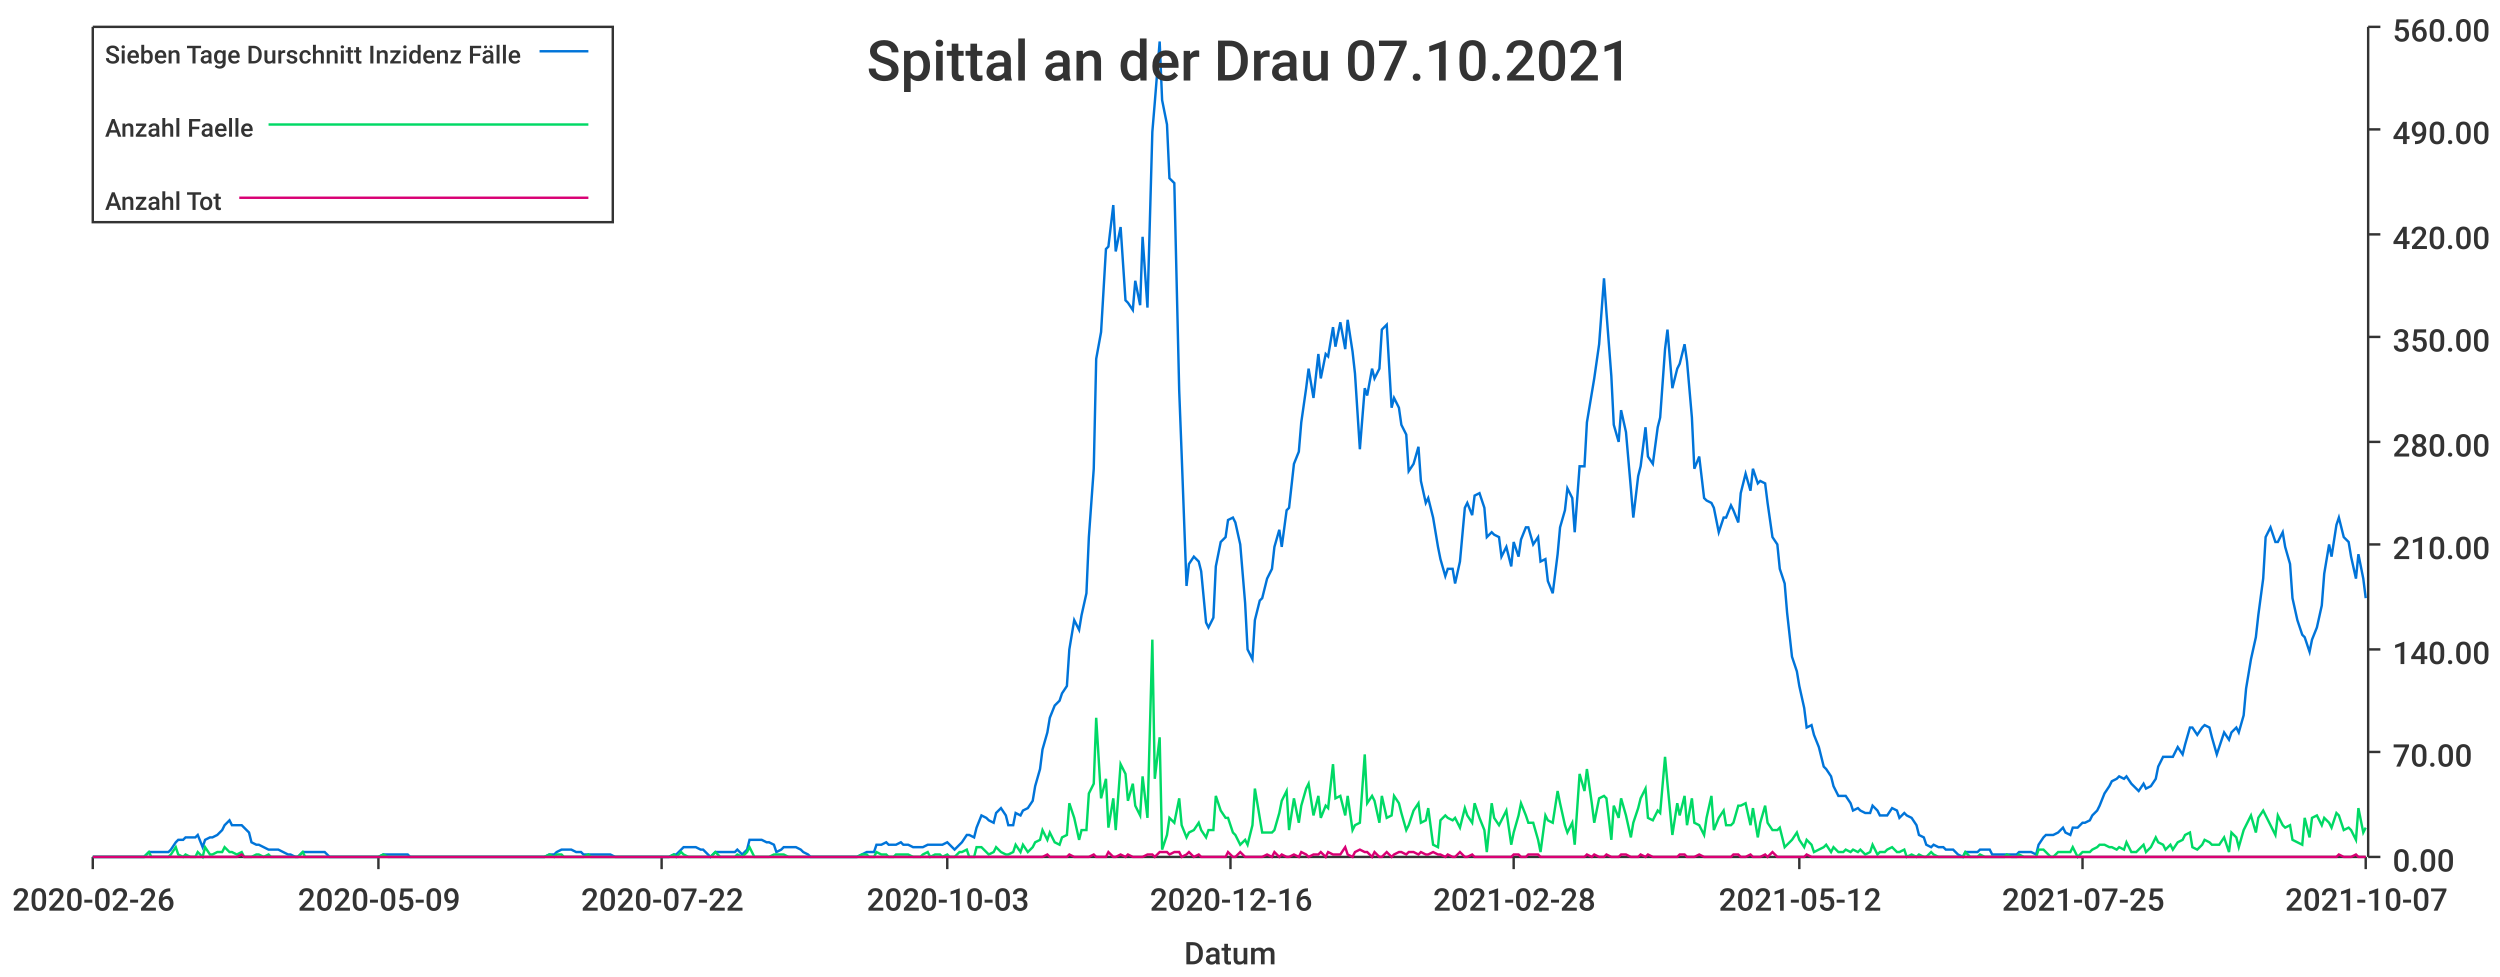
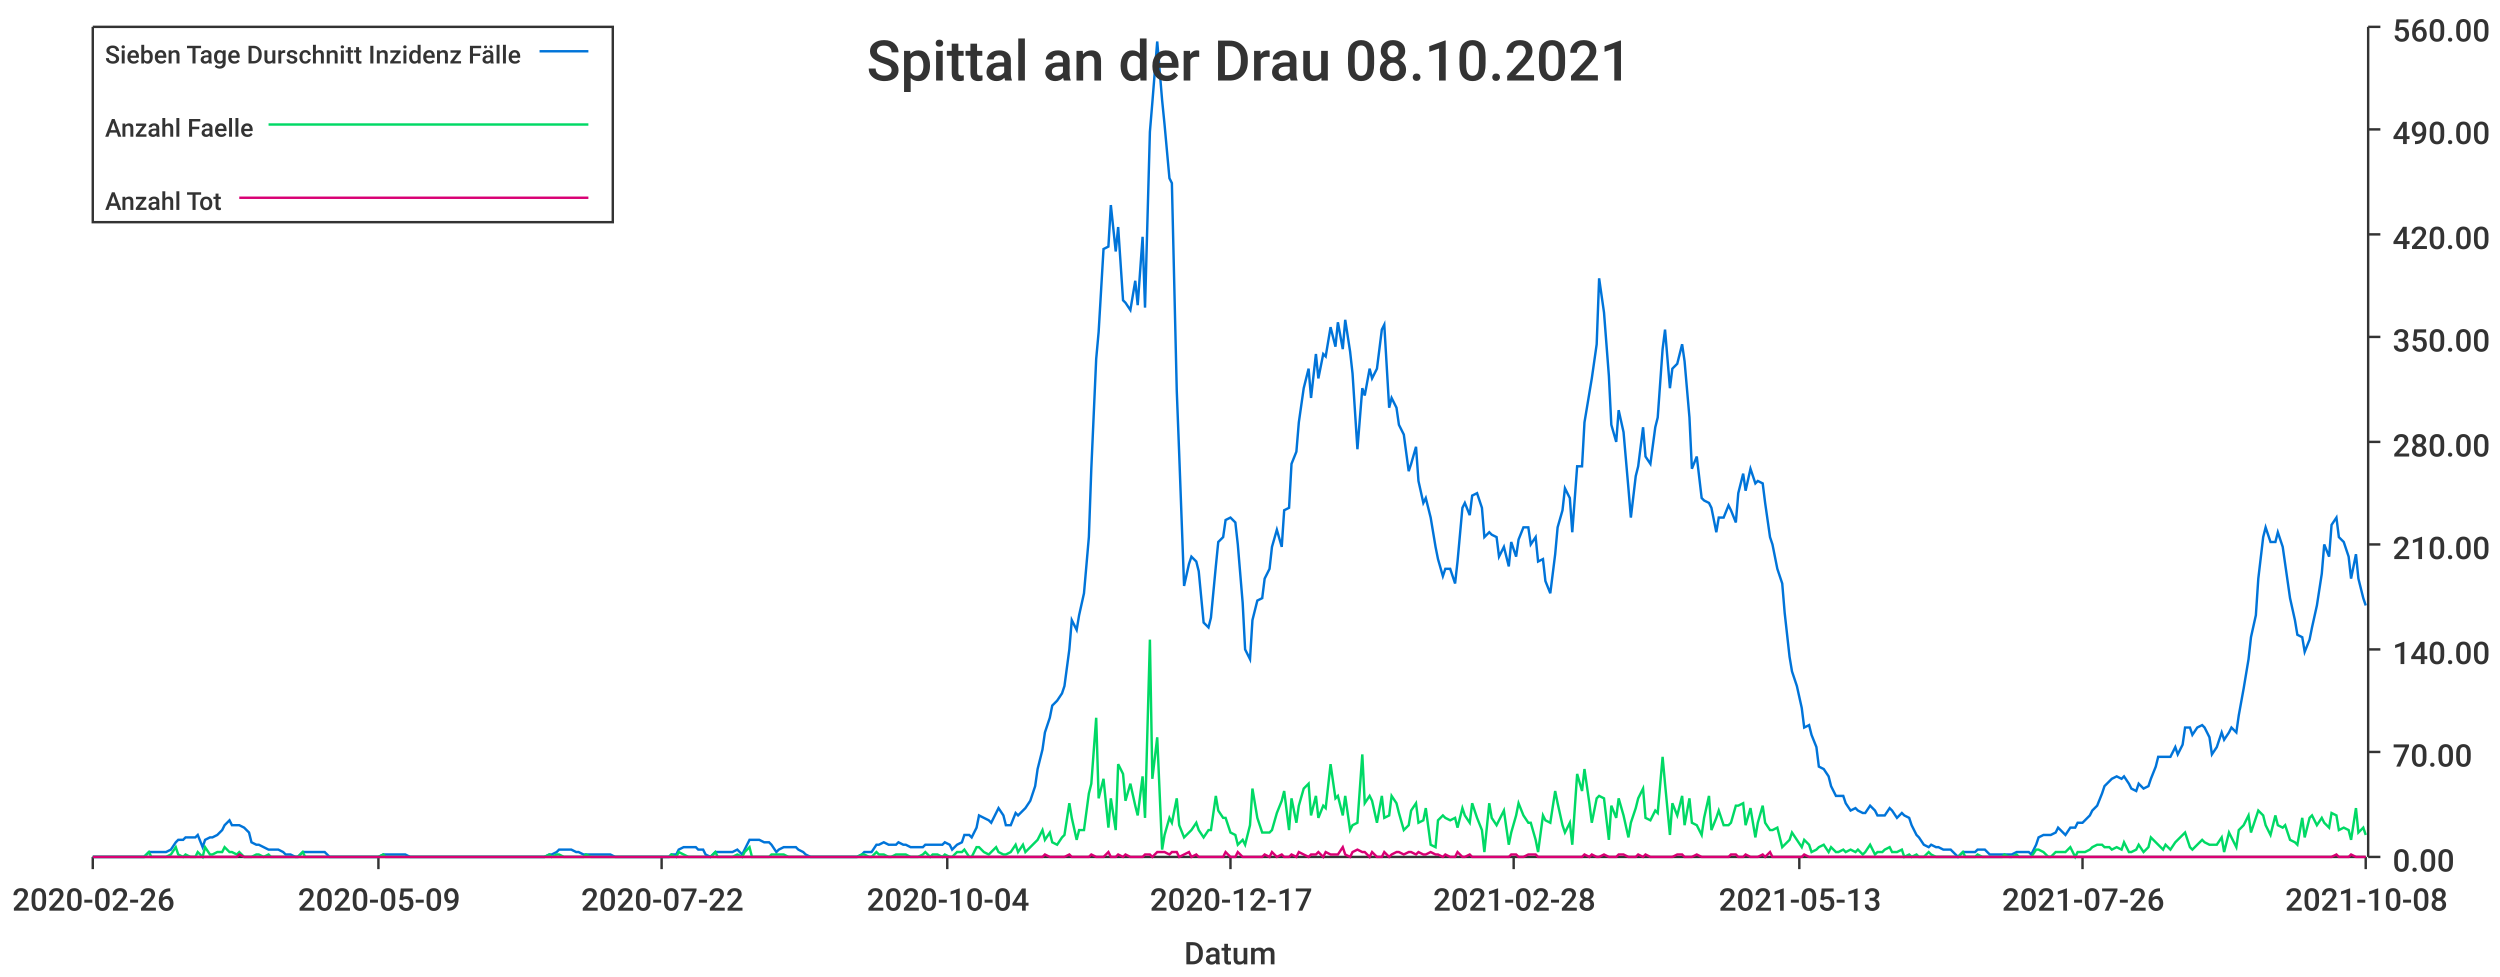
<svg xmlns="http://www.w3.org/2000/svg" width="1024" height="400">\n<path d="M 0 0 L 1024 0 L 1024 400 L 0 400 L 0 0" style="stroke-width:0;stroke:rgba(255,255,255,1.0);fill:rgba(255,255,255,1.0)" />
  <path d="M 38 11 L 969 11 L 969 351 L 38 351 L 38 11" style="stroke-width:0;stroke:rgba(255,255,255,1.0);fill:rgba(255,255,255,1.0)" />
  <path d="M 38 351 L 969 351" style="stroke-width:1;stroke:rgba(51,51,51,1.0);fill:none" />
  <path d="M 38 351 L 38 356" style="stroke-width:1;stroke:rgba(51,51,51,1.0);fill:none" />
  <text x="5" y="373" style="stroke-width:0;stroke:none;fill:rgba(51,51,51,1.0);font-size:12.8px;font-family:'Roboto Medium',sans-serif">2020-02-26</text>
  <path d="M 155 351 L 155 356" style="stroke-width:1;stroke:rgba(51,51,51,1.0);fill:none" />
  <text x="122" y="373" style="stroke-width:0;stroke:none;fill:rgba(51,51,51,1.0);font-size:12.8px;font-family:'Roboto Medium',sans-serif">2020-05-09</text>
  <path d="M 271 351 L 271 356" style="stroke-width:1;stroke:rgba(51,51,51,1.0);fill:none" />
  <text x="238" y="373" style="stroke-width:0;stroke:none;fill:rgba(51,51,51,1.0);font-size:12.8px;font-family:'Roboto Medium',sans-serif">2020-07-22</text>
  <path d="M 388 351 L 388 356" style="stroke-width:1;stroke:rgba(51,51,51,1.0);fill:none" />
-   <text x="355" y="373" style="stroke-width:0;stroke:none;fill:rgba(51,51,51,1.0);font-size:12.8px;font-family:'Roboto Medium',sans-serif">2020-10-03</text>
+   <text x="355" y="373" style="stroke-width:0;stroke:none;fill:rgba(51,51,51,1.0);font-size:12.8px;font-family:'Roboto Medium',sans-serif">2020-10-04</text>
  <path d="M 504 351 L 504 356" style="stroke-width:1;stroke:rgba(51,51,51,1.0);fill:none" />
-   <text x="471" y="373" style="stroke-width:0;stroke:none;fill:rgba(51,51,51,1.0);font-size:12.8px;font-family:'Roboto Medium',sans-serif">2020-12-16</text>
+   <text x="471" y="373" style="stroke-width:0;stroke:none;fill:rgba(51,51,51,1.0);font-size:12.8px;font-family:'Roboto Medium',sans-serif">2020-12-17</text>
  <path d="M 620 351 L 620 356" style="stroke-width:1;stroke:rgba(51,51,51,1.0);fill:none" />
  <text x="587" y="373" style="stroke-width:0;stroke:none;fill:rgba(51,51,51,1.0);font-size:12.8px;font-family:'Roboto Medium',sans-serif">2021-02-28</text>
  <path d="M 737 351 L 737 356" style="stroke-width:1;stroke:rgba(51,51,51,1.0);fill:none" />
-   <text x="704" y="373" style="stroke-width:0;stroke:none;fill:rgba(51,51,51,1.0);font-size:12.8px;font-family:'Roboto Medium',sans-serif">2021-05-12</text>
+   <text x="704" y="373" style="stroke-width:0;stroke:none;fill:rgba(51,51,51,1.0);font-size:12.8px;font-family:'Roboto Medium',sans-serif">2021-05-13</text>
  <path d="M 853 351 L 853 356" style="stroke-width:1;stroke:rgba(51,51,51,1.0);fill:none" />
-   <text x="820" y="373" style="stroke-width:0;stroke:none;fill:rgba(51,51,51,1.0);font-size:12.8px;font-family:'Roboto Medium',sans-serif">2021-07-25</text>
+   <text x="820" y="373" style="stroke-width:0;stroke:none;fill:rgba(51,51,51,1.0);font-size:12.8px;font-family:'Roboto Medium',sans-serif">2021-07-26</text>
  <path d="M 969 351 L 969 356" style="stroke-width:1;stroke:rgba(51,51,51,1.0);fill:none" />
-   <text x="936" y="373" style="stroke-width:0;stroke:none;fill:rgba(51,51,51,1.0);font-size:12.8px;font-family:'Roboto Medium',sans-serif">2021-10-07</text>
+   <text x="936" y="373" style="stroke-width:0;stroke:none;fill:rgba(51,51,51,1.0);font-size:12.8px;font-family:'Roboto Medium',sans-serif">2021-10-08</text>
  <text x="485" y="395" style="stroke-width:0;stroke:none;fill:rgba(51,51,51,1.0);font-size:12.8px;font-family:'Roboto Medium',sans-serif">Datum</text>
  <path d="M 970 351 L 970 11" style="stroke-width:1;stroke:rgba(51,51,51,1.0);fill:none" />
  <path d="M 970 351 L 975 351" style="stroke-width:1;stroke:rgba(51,51,51,1.0);fill:none" />
  <text x="980" y="357" style="stroke-width:0;stroke:none;fill:rgba(51,51,51,1.0);font-size:12.8px;font-family:'Roboto Medium',sans-serif">0.00</text>
  <path d="M 970 308 L 975 308" style="stroke-width:1;stroke:rgba(51,51,51,1.0);fill:none" />
  <text x="980" y="314" style="stroke-width:0;stroke:none;fill:rgba(51,51,51,1.0);font-size:12.8px;font-family:'Roboto Medium',sans-serif">70.00</text>
  <path d="M 970 266 L 975 266" style="stroke-width:1;stroke:rgba(51,51,51,1.0);fill:none" />
  <text x="980" y="272" style="stroke-width:0;stroke:none;fill:rgba(51,51,51,1.0);font-size:12.8px;font-family:'Roboto Medium',sans-serif">140.00</text>
  <path d="M 970 223 L 975 223" style="stroke-width:1;stroke:rgba(51,51,51,1.0);fill:none" />
  <text x="980" y="229" style="stroke-width:0;stroke:none;fill:rgba(51,51,51,1.0);font-size:12.8px;font-family:'Roboto Medium',sans-serif">210.00</text>
  <path d="M 970 181 L 975 181" style="stroke-width:1;stroke:rgba(51,51,51,1.0);fill:none" />
  <text x="980" y="187" style="stroke-width:0;stroke:none;fill:rgba(51,51,51,1.0);font-size:12.8px;font-family:'Roboto Medium',sans-serif">280.00</text>
  <path d="M 970 138 L 975 138" style="stroke-width:1;stroke:rgba(51,51,51,1.0);fill:none" />
  <text x="980" y="144" style="stroke-width:0;stroke:none;fill:rgba(51,51,51,1.0);font-size:12.8px;font-family:'Roboto Medium',sans-serif">350.00</text>
  <path d="M 970 96 L 975 96" style="stroke-width:1;stroke:rgba(51,51,51,1.0);fill:none" />
  <text x="980" y="102" style="stroke-width:0;stroke:none;fill:rgba(51,51,51,1.0);font-size:12.8px;font-family:'Roboto Medium',sans-serif">420.00</text>
  <path d="M 970 53 L 975 53" style="stroke-width:1;stroke:rgba(51,51,51,1.0);fill:none" />
  <text x="980" y="59" style="stroke-width:0;stroke:none;fill:rgba(51,51,51,1.0);font-size:12.8px;font-family:'Roboto Medium',sans-serif">490.00</text>
  <path d="M 970 11 L 975 11" style="stroke-width:1;stroke:rgba(51,51,51,1.0);fill:none" />
  <text x="980" y="17" style="stroke-width:0;stroke:none;fill:rgba(51,51,51,1.0);font-size:12.8px;font-family:'Roboto Medium',sans-serif">560.00</text>
-   <path d="M 38 351 L 40 351 L 42 351 L 43 351 L 45 351 L 46 351 L 48 351 L 50 351 L 51 351 L 53 351 L 54 351 L 56 351 L 57 351 L 59 351 L 61 349 L 62 349 L 64 349 L 65 349 L 67 349 L 69 349 L 70 348 L 72 345 L 73 344 L 75 344 L 76 343 L 78 343 L 80 343 L 81 342 L 83 347 L 84 344 L 86 343 L 87 343 L 89 342 L 91 340 L 92 338 L 94 336 L 95 338 L 97 338 L 99 338 L 100 339 L 102 341 L 103 345 L 105 346 L 106 346 L 108 347 L 110 348 L 111 348 L 113 348 L 114 348 L 116 349 L 118 350 L 119 350 L 121 351 L 122 351 L 124 349 L 125 349 L 127 349 L 129 349 L 130 349 L 132 349 L 133 349 L 135 351 L 136 351 L 138 351 L 140 351 L 141 351 L 143 351 L 144 351 L 146 351 L 148 351 L 149 351 L 151 351 L 152 351 L 154 351 L 155 351 L 157 350 L 159 350 L 160 350 L 162 350 L 163 350 L 165 350 L 167 350 L 168 351 L 170 351 L 171 351 L 173 351 L 174 351 L 176 351 L 178 351 L 179 351 L 181 351 L 182 351 L 184 351 L 185 351 L 187 351 L 189 351 L 190 351 L 192 351 L 193 351 L 195 351 L 197 351 L 198 351 L 200 351 L 201 351 L 203 351 L 204 351 L 206 351 L 208 351 L 209 351 L 211 351 L 212 351 L 214 351 L 216 351 L 217 351 L 219 351 L 220 351 L 222 351 L 223 351 L 225 350 L 227 350 L 228 349 L 230 348 L 231 348 L 233 348 L 234 348 L 236 349 L 238 349 L 239 350 L 241 350 L 242 350 L 244 350 L 246 350 L 247 350 L 249 350 L 250 350 L 252 351 L 253 351 L 255 351 L 257 351 L 258 351 L 260 351 L 261 351 L 263 351 L 265 351 L 266 351 L 268 351 L 269 351 L 271 351 L 272 351 L 274 351 L 276 350 L 277 350 L 279 348 L 280 347 L 282 347 L 283 347 L 285 347 L 287 348 L 288 348 L 290 350 L 291 351 L 293 349 L 295 349 L 296 349 L 298 349 L 299 349 L 301 349 L 302 348 L 304 350 L 306 348 L 307 344 L 309 344 L 310 344 L 312 344 L 314 345 L 315 345 L 317 346 L 318 349 L 320 348 L 321 347 L 323 347 L 325 347 L 326 347 L 328 348 L 329 349 L 331 350 L 332 351 L 334 351 L 336 351 L 337 351 L 339 351 L 340 351 L 342 351 L 344 351 L 345 351 L 347 351 L 348 351 L 350 351 L 351 351 L 353 350 L 355 349 L 356 349 L 358 349 L 359 346 L 361 346 L 363 345 L 364 346 L 366 346 L 367 346 L 369 345 L 370 346 L 372 346 L 374 347 L 375 347 L 377 347 L 378 347 L 380 346 L 381 346 L 383 346 L 385 346 L 386 346 L 388 345 L 389 346 L 391 348 L 393 346 L 394 345 L 396 342 L 397 342 L 399 343 L 400 339 L 402 334 L 404 335 L 405 336 L 407 337 L 408 333 L 410 331 L 412 334 L 413 338 L 415 338 L 416 333 L 418 334 L 419 332 L 421 331 L 423 328 L 424 322 L 426 315 L 427 307 L 429 300 L 430 294 L 432 289 L 434 287 L 435 284 L 437 281 L 438 266 L 440 254 L 442 258 L 443 252 L 445 243 L 446 220 L 448 192 L 449 147 L 451 136 L 453 102 L 454 101 L 456 84 L 457 103 L 459 93 L 461 123 L 462 124 L 464 127 L 465 115 L 467 125 L 468 97 L 470 126 L 472 54 L 473 42 L 475 17 L 476 41 L 478 51 L 479 73 L 481 75 L 483 160 L 484 186 L 486 240 L 487 231 L 489 228 L 491 230 L 492 234 L 494 255 L 495 257 L 497 253 L 498 232 L 500 222 L 502 220 L 503 213 L 505 212 L 506 214 L 508 223 L 510 247 L 511 266 L 513 270 L 514 254 L 516 246 L 517 245 L 519 237 L 521 233 L 522 224 L 524 217 L 525 224 L 527 209 L 528 208 L 530 190 L 532 185 L 533 173 L 535 159 L 536 151 L 538 163 L 540 145 L 541 155 L 543 145 L 544 146 L 546 134 L 547 142 L 549 132 L 551 143 L 552 131 L 554 144 L 555 153 L 557 184 L 559 159 L 560 162 L 562 151 L 563 155 L 565 151 L 566 135 L 568 133 L 570 167 L 571 163 L 573 167 L 574 174 L 576 178 L 577 193 L 579 190 L 581 183 L 582 197 L 584 206 L 585 204 L 587 212 L 589 224 L 590 229 L 592 236 L 593 233 L 595 233 L 596 239 L 598 230 L 600 208 L 601 206 L 603 211 L 604 203 L 606 202 L 608 208 L 609 220 L 611 218 L 612 219 L 614 220 L 615 228 L 617 224 L 619 232 L 620 222 L 622 228 L 623 221 L 625 216 L 626 216 L 628 223 L 630 220 L 631 230 L 633 229 L 634 238 L 636 243 L 638 227 L 639 216 L 641 209 L 642 200 L 644 204 L 645 218 L 647 191 L 649 191 L 650 173 L 652 161 L 653 155 L 655 141 L 657 114 L 658 128 L 660 154 L 661 174 L 663 181 L 664 168 L 666 177 L 668 200 L 669 212 L 671 195 L 672 191 L 674 175 L 675 187 L 677 190 L 679 175 L 680 171 L 682 143 L 683 135 L 685 159 L 687 151 L 688 149 L 690 141 L 691 148 L 693 171 L 694 192 L 696 187 L 698 204 L 699 205 L 701 206 L 702 208 L 704 218 L 706 212 L 707 212 L 709 207 L 710 209 L 712 214 L 713 202 L 715 194 L 717 201 L 718 192 L 720 198 L 721 197 L 723 198 L 724 206 L 726 220 L 728 223 L 729 233 L 731 239 L 732 251 L 734 269 L 736 275 L 737 281 L 739 290 L 740 298 L 742 297 L 743 301 L 745 306 L 747 314 L 748 315 L 750 318 L 751 322 L 753 326 L 755 326 L 756 326 L 758 329 L 759 332 L 761 331 L 762 332 L 764 333 L 766 333 L 767 330 L 769 332 L 770 334 L 772 334 L 773 334 L 775 331 L 777 332 L 778 335 L 780 333 L 781 334 L 783 335 L 785 338 L 786 342 L 788 343 L 789 346 L 791 347 L 792 346 L 794 347 L 796 347 L 797 348 L 799 348 L 800 348 L 802 350 L 804 351 L 805 349 L 807 349 L 808 349 L 810 349 L 811 348 L 813 348 L 815 348 L 816 350 L 818 350 L 819 350 L 821 350 L 822 350 L 824 350 L 826 350 L 827 349 L 829 349 L 830 349 L 832 349 L 834 350 L 835 346 L 837 343 L 838 342 L 840 342 L 841 342 L 843 341 L 845 339 L 846 341 L 848 342 L 849 339 L 851 339 L 853 337 L 854 337 L 856 336 L 857 334 L 859 332 L 860 330 L 862 325 L 864 322 L 865 320 L 867 319 L 868 318 L 870 319 L 871 318 L 873 321 L 875 323 L 876 324 L 878 321 L 879 323 L 881 322 L 883 319 L 884 314 L 886 310 L 887 310 L 889 310 L 890 310 L 892 306 L 894 309 L 895 305 L 897 298 L 898 298 L 900 301 L 902 298 L 903 297 L 905 298 L 906 302 L 908 309 L 909 306 L 911 300 L 913 303 L 914 300 L 916 298 L 917 300 L 919 293 L 920 282 L 922 270 L 924 261 L 925 252 L 927 237 L 928 220 L 930 216 L 932 222 L 933 222 L 935 218 L 936 224 L 938 231 L 939 245 L 941 254 L 943 260 L 944 261 L 946 267 L 947 262 L 949 257 L 951 248 L 952 235 L 954 223 L 955 228 L 957 215 L 958 212 L 960 220 L 962 222 L 963 228 L 965 237 L 966 227 L 968 237 L 969 245" style="stroke-width:1;stroke:rgba(0,116,217,1.0);fill:none" />
-   <path d="M 38 351 L 40 351 L 42 351 L 43 351 L 45 351 L 46 351 L 48 351 L 50 351 L 51 351 L 53 351 L 54 351 L 56 351 L 57 351 L 59 351 L 61 349 L 62 351 L 64 351 L 65 351 L 67 351 L 69 351 L 70 350 L 72 347 L 73 350 L 75 351 L 76 350 L 78 351 L 80 351 L 81 349 L 83 351 L 84 347 L 86 350 L 87 350 L 89 349 L 91 349 L 92 347 L 94 349 L 95 349 L 97 350 L 99 349 L 100 351 L 102 351 L 103 351 L 105 350 L 106 350 L 108 351 L 110 350 L 111 351 L 113 351 L 114 351 L 116 351 L 118 351 L 119 351 L 121 351 L 122 351 L 124 349 L 125 351 L 127 351 L 129 351 L 130 351 L 132 351 L 133 351 L 135 351 L 136 351 L 138 351 L 140 351 L 141 351 L 143 351 L 144 351 L 146 351 L 148 351 L 149 351 L 151 351 L 152 351 L 154 351 L 155 351 L 157 350 L 159 351 L 160 351 L 162 351 L 163 351 L 165 351 L 167 351 L 168 351 L 170 351 L 171 351 L 173 351 L 174 351 L 176 351 L 178 351 L 179 351 L 181 351 L 182 351 L 184 351 L 185 351 L 187 351 L 189 351 L 190 351 L 192 351 L 193 351 L 195 351 L 197 351 L 198 351 L 200 351 L 201 351 L 203 351 L 204 351 L 206 351 L 208 351 L 209 351 L 211 351 L 212 351 L 214 351 L 216 351 L 217 351 L 219 351 L 220 351 L 222 351 L 223 351 L 225 350 L 227 351 L 228 350 L 230 350 L 231 351 L 233 351 L 234 351 L 236 351 L 238 351 L 239 351 L 241 350 L 242 351 L 244 351 L 246 351 L 247 351 L 249 351 L 250 351 L 252 351 L 253 351 L 255 351 L 257 351 L 258 351 L 260 351 L 261 351 L 263 351 L 265 351 L 266 351 L 268 351 L 269 351 L 271 351 L 272 351 L 274 351 L 276 350 L 277 351 L 279 349 L 280 350 L 282 351 L 283 351 L 285 351 L 287 351 L 288 351 L 290 351 L 291 351 L 293 349 L 295 351 L 296 351 L 298 351 L 299 351 L 301 351 L 302 350 L 304 351 L 306 349 L 307 347 L 309 351 L 310 351 L 312 351 L 314 351 L 315 351 L 317 350 L 318 350 L 320 350 L 321 350 L 323 351 L 325 351 L 326 351 L 328 351 L 329 351 L 331 351 L 332 351 L 334 351 L 336 351 L 337 351 L 339 351 L 340 351 L 342 351 L 344 351 L 345 351 L 347 351 L 348 351 L 350 351 L 351 351 L 353 350 L 355 350 L 356 351 L 358 351 L 359 349 L 361 350 L 363 350 L 364 351 L 366 351 L 367 350 L 369 350 L 370 350 L 372 350 L 374 351 L 375 351 L 377 351 L 378 350 L 380 349 L 381 351 L 383 350 L 385 350 L 386 351 L 388 350 L 389 351 L 391 351 L 393 349 L 394 349 L 396 348 L 397 351 L 399 351 L 400 347 L 402 347 L 404 349 L 405 350 L 407 349 L 408 347 L 410 349 L 412 350 L 413 350 L 415 349 L 416 346 L 418 349 L 419 346 L 421 349 L 423 347 L 424 345 L 426 344 L 427 340 L 429 344 L 430 341 L 432 345 L 434 346 L 435 343 L 437 342 L 438 329 L 440 335 L 442 344 L 443 340 L 445 340 L 446 325 L 448 321 L 449 294 L 451 327 L 453 319 L 454 339 L 456 327 L 457 340 L 459 313 L 461 317 L 462 328 L 464 321 L 465 330 L 467 334 L 468 318 L 470 335 L 472 262 L 473 319 L 475 302 L 476 348 L 478 342 L 479 335 L 481 337 L 483 327 L 484 338 L 486 343 L 487 341 L 489 340 L 491 337 L 492 340 L 494 343 L 495 340 L 497 340 L 498 326 L 500 332 L 502 335 L 503 335 L 505 341 L 506 342 L 508 346 L 510 344 L 511 346 L 513 338 L 514 323 L 516 335 L 517 341 L 519 341 L 521 341 L 522 340 L 524 333 L 525 328 L 527 324 L 528 340 L 530 327 L 532 337 L 533 330 L 535 323 L 536 321 L 538 334 L 540 326 L 541 335 L 543 330 L 544 331 L 546 313 L 547 327 L 549 326 L 551 334 L 552 326 L 554 340 L 555 338 L 557 337 L 559 309 L 560 329 L 562 326 L 563 328 L 565 337 L 566 326 L 568 335 L 570 334 L 571 326 L 573 329 L 574 333 L 576 340 L 577 338 L 579 332 L 581 329 L 582 337 L 584 336 L 585 331 L 587 346 L 589 347 L 590 336 L 592 334 L 593 335 L 595 336 L 596 335 L 598 339 L 600 331 L 601 334 L 603 337 L 604 329 L 606 335 L 608 340 L 609 349 L 611 329 L 612 335 L 614 338 L 615 336 L 617 332 L 619 346 L 620 341 L 622 334 L 623 329 L 625 334 L 626 337 L 628 337 L 630 344 L 631 349 L 633 334 L 634 336 L 636 337 L 638 324 L 639 329 L 641 338 L 642 341 L 644 337 L 645 346 L 647 317 L 649 324 L 650 315 L 652 329 L 653 337 L 655 327 L 657 326 L 658 327 L 660 344 L 661 330 L 663 335 L 664 327 L 666 334 L 668 343 L 669 337 L 671 331 L 672 327 L 674 323 L 675 335 L 677 336 L 679 332 L 680 333 L 682 310 L 683 321 L 685 342 L 687 329 L 688 334 L 690 326 L 691 338 L 693 327 L 694 337 L 696 338 L 698 342 L 699 335 L 701 326 L 702 340 L 704 335 L 706 332 L 707 338 L 709 338 L 710 337 L 712 330 L 713 330 L 715 329 L 717 338 L 718 331 L 720 343 L 721 337 L 723 330 L 724 337 L 726 340 L 728 340 L 729 339 L 731 347 L 732 346 L 734 344 L 736 341 L 737 344 L 739 347 L 740 344 L 742 346 L 743 349 L 745 348 L 747 347 L 748 346 L 750 349 L 751 347 L 753 349 L 755 349 L 756 348 L 758 349 L 759 348 L 761 349 L 762 348 L 764 350 L 766 349 L 767 346 L 769 350 L 770 349 L 772 349 L 773 348 L 775 347 L 777 349 L 778 349 L 780 348 L 781 351 L 783 350 L 785 351 L 786 350 L 788 351 L 789 351 L 791 349 L 792 350 L 794 351 L 796 351 L 797 351 L 799 351 L 800 351 L 802 351 L 804 351 L 805 349 L 807 351 L 808 351 L 810 351 L 811 350 L 813 351 L 815 351 L 816 351 L 818 351 L 819 351 L 821 351 L 822 350 L 824 351 L 826 351 L 827 350 L 829 351 L 830 351 L 832 351 L 834 351 L 835 348 L 837 348 L 838 349 L 840 351 L 841 351 L 843 349 L 845 349 L 846 349 L 848 349 L 849 347 L 851 351 L 853 349 L 854 349 L 856 349 L 857 348 L 859 347 L 860 346 L 862 346 L 864 347 L 865 347 L 867 348 L 868 347 L 870 348 L 871 345 L 873 349 L 875 349 L 876 348 L 878 346 L 879 349 L 881 347 L 883 343 L 884 345 L 886 346 L 887 348 L 889 346 L 890 348 L 892 345 L 894 344 L 895 342 L 897 341 L 898 347 L 900 348 L 902 346 L 903 344 L 905 345 L 906 346 L 908 346 L 909 346 L 911 343 L 913 349 L 914 341 L 916 343 L 917 347 L 919 340 L 920 338 L 922 334 L 924 341 L 925 335 L 927 332 L 928 334 L 930 338 L 932 342 L 933 334 L 935 338 L 936 339 L 938 338 L 939 344 L 941 345 L 943 346 L 944 335 L 946 343 L 947 335 L 949 334 L 951 338 L 952 335 L 954 337 L 955 339 L 957 333 L 958 334 L 960 340 L 962 339 L 963 340 L 965 344 L 966 331 L 968 341 L 969 339" style="stroke-width:1;stroke:rgba(0,217,101,1.0);fill:none" />
-   <path d="M 38 351 L 40 351 L 42 351 L 43 351 L 45 351 L 46 351 L 48 351 L 50 351 L 51 351 L 53 351 L 54 351 L 56 351 L 57 351 L 59 351 L 61 351 L 62 351 L 64 351 L 65 351 L 67 351 L 69 351 L 70 351 L 72 351 L 73 351 L 75 351 L 76 351 L 78 351 L 80 351 L 81 351 L 83 351 L 84 351 L 86 351 L 87 351 L 89 351 L 91 351 L 92 351 L 94 351 L 95 351 L 97 351 L 99 350 L 100 351 L 102 351 L 103 351 L 105 351 L 106 351 L 108 351 L 110 351 L 111 351 L 113 351 L 114 351 L 116 351 L 118 351 L 119 351 L 121 351 L 122 351 L 124 351 L 125 351 L 127 351 L 129 351 L 130 351 L 132 351 L 133 351 L 135 351 L 136 351 L 138 351 L 140 351 L 141 351 L 143 351 L 144 351 L 146 351 L 148 351 L 149 351 L 151 351 L 152 351 L 154 351 L 155 351 L 157 351 L 159 351 L 160 351 L 162 351 L 163 351 L 165 351 L 167 351 L 168 351 L 170 351 L 171 351 L 173 351 L 174 351 L 176 351 L 178 351 L 179 351 L 181 351 L 182 351 L 184 351 L 185 351 L 187 351 L 189 351 L 190 351 L 192 351 L 193 351 L 195 351 L 197 351 L 198 351 L 200 351 L 201 351 L 203 351 L 204 351 L 206 351 L 208 351 L 209 351 L 211 351 L 212 351 L 214 351 L 216 351 L 217 351 L 219 351 L 220 351 L 222 351 L 223 351 L 225 351 L 227 351 L 228 351 L 230 351 L 231 351 L 233 351 L 234 351 L 236 351 L 238 351 L 239 351 L 241 351 L 242 351 L 244 351 L 246 351 L 247 351 L 249 351 L 250 351 L 252 351 L 253 351 L 255 351 L 257 351 L 258 351 L 260 351 L 261 351 L 263 351 L 265 351 L 266 351 L 268 351 L 269 351 L 271 351 L 272 351 L 274 351 L 276 351 L 277 351 L 279 351 L 280 351 L 282 351 L 283 351 L 285 351 L 287 351 L 288 351 L 290 351 L 291 351 L 293 351 L 295 351 L 296 351 L 298 351 L 299 351 L 301 351 L 302 351 L 304 351 L 306 351 L 307 351 L 309 351 L 310 351 L 312 351 L 314 351 L 315 351 L 317 351 L 318 351 L 320 351 L 321 351 L 323 351 L 325 351 L 326 351 L 328 351 L 329 351 L 331 351 L 332 351 L 334 351 L 336 351 L 337 351 L 339 351 L 340 351 L 342 351 L 344 351 L 345 351 L 347 351 L 348 351 L 350 351 L 351 351 L 353 351 L 355 351 L 356 351 L 358 351 L 359 351 L 361 351 L 363 351 L 364 351 L 366 351 L 367 351 L 369 351 L 370 351 L 372 351 L 374 351 L 375 351 L 377 351 L 378 351 L 380 351 L 381 351 L 383 351 L 385 351 L 386 351 L 388 351 L 389 351 L 391 351 L 393 351 L 394 351 L 396 351 L 397 351 L 399 351 L 400 351 L 402 351 L 404 351 L 405 351 L 407 351 L 408 351 L 410 351 L 412 351 L 413 351 L 415 351 L 416 351 L 418 351 L 419 351 L 421 351 L 423 351 L 424 351 L 426 351 L 427 351 L 429 350 L 430 351 L 432 351 L 434 351 L 435 351 L 437 351 L 438 350 L 440 351 L 442 351 L 443 351 L 445 351 L 446 351 L 448 350 L 449 351 L 451 351 L 453 351 L 454 349 L 456 351 L 457 351 L 459 350 L 461 351 L 462 350 L 464 351 L 465 351 L 467 351 L 468 351 L 470 350 L 472 350 L 473 351 L 475 349 L 476 349 L 478 349 L 479 350 L 481 349 L 483 349 L 484 351 L 486 350 L 487 349 L 489 351 L 491 350 L 492 351 L 494 351 L 495 351 L 497 351 L 498 351 L 500 351 L 502 351 L 503 349 L 505 351 L 506 351 L 508 349 L 510 351 L 511 351 L 513 351 L 514 351 L 516 351 L 517 351 L 519 350 L 521 351 L 522 349 L 524 351 L 525 350 L 527 351 L 528 351 L 530 350 L 532 351 L 533 349 L 535 350 L 536 351 L 538 350 L 540 350 L 541 349 L 543 351 L 544 349 L 546 350 L 547 350 L 549 350 L 551 347 L 552 350 L 554 351 L 555 349 L 557 348 L 559 349 L 560 349 L 562 351 L 563 349 L 565 351 L 566 351 L 568 349 L 570 351 L 571 350 L 573 349 L 574 349 L 576 350 L 577 349 L 579 349 L 581 350 L 582 349 L 584 350 L 585 350 L 587 349 L 589 350 L 590 350 L 592 351 L 593 350 L 595 351 L 596 351 L 598 349 L 600 351 L 601 351 L 603 350 L 604 351 L 606 351 L 608 351 L 609 351 L 611 351 L 612 351 L 614 351 L 615 351 L 617 351 L 619 351 L 620 350 L 622 350 L 623 351 L 625 351 L 626 350 L 628 350 L 630 350 L 631 351 L 633 351 L 634 351 L 636 351 L 638 351 L 639 351 L 641 351 L 642 351 L 644 351 L 645 351 L 647 351 L 649 351 L 650 350 L 652 351 L 653 350 L 655 351 L 657 351 L 658 350 L 660 351 L 661 351 L 663 351 L 664 350 L 666 350 L 668 351 L 669 351 L 671 351 L 672 350 L 674 351 L 675 350 L 677 351 L 679 351 L 680 351 L 682 351 L 683 351 L 685 351 L 687 351 L 688 350 L 690 350 L 691 351 L 693 351 L 694 351 L 696 350 L 698 351 L 699 351 L 701 351 L 702 351 L 704 351 L 706 351 L 707 351 L 709 351 L 710 350 L 712 350 L 713 351 L 715 351 L 717 350 L 718 351 L 720 351 L 721 351 L 723 350 L 724 351 L 726 349 L 728 351 L 729 351 L 731 351 L 732 351 L 734 351 L 736 351 L 737 351 L 739 351 L 740 350 L 742 351 L 743 351 L 745 351 L 747 351 L 748 351 L 750 351 L 751 351 L 753 351 L 755 351 L 756 351 L 758 351 L 759 351 L 761 351 L 762 351 L 764 351 L 766 351 L 767 351 L 769 351 L 770 351 L 772 351 L 773 351 L 775 351 L 777 351 L 778 351 L 780 351 L 781 351 L 783 351 L 785 351 L 786 351 L 788 351 L 789 351 L 791 351 L 792 351 L 794 351 L 796 351 L 797 351 L 799 351 L 800 351 L 802 351 L 804 351 L 805 351 L 807 351 L 808 351 L 810 351 L 811 351 L 813 351 L 815 351 L 816 351 L 818 351 L 819 351 L 821 351 L 822 351 L 824 351 L 826 351 L 827 351 L 829 351 L 830 351 L 832 351 L 834 351 L 835 351 L 837 351 L 838 351 L 840 351 L 841 351 L 843 351 L 845 351 L 846 351 L 848 351 L 849 351 L 851 351 L 853 351 L 854 351 L 856 351 L 857 351 L 859 351 L 860 351 L 862 351 L 864 351 L 865 351 L 867 351 L 868 351 L 870 351 L 871 351 L 873 351 L 875 351 L 876 351 L 878 351 L 879 351 L 881 351 L 883 351 L 884 351 L 886 351 L 887 351 L 889 351 L 890 351 L 892 351 L 894 351 L 895 351 L 897 351 L 898 351 L 900 351 L 902 351 L 903 351 L 905 351 L 906 351 L 908 351 L 909 351 L 911 351 L 913 351 L 914 351 L 916 351 L 917 351 L 919 351 L 920 351 L 922 351 L 924 351 L 925 351 L 927 351 L 928 351 L 930 351 L 932 351 L 933 351 L 935 351 L 936 351 L 938 351 L 939 351 L 941 351 L 943 351 L 944 351 L 946 351 L 947 351 L 949 351 L 951 351 L 952 351 L 954 351 L 955 351 L 957 351 L 958 350 L 960 351 L 962 351 L 963 351 L 965 350 L 966 351 L 968 351 L 969 351" style="stroke-width:1;stroke:rgba(217,0,116,1.0);fill:none" />
-   <text x="355" y="33" style="stroke-width:0;stroke:none;fill:rgba(51,51,51,1.0);font-size:23.0px;font-family:'Roboto Medium',sans-serif">Spittal an der Drau 07.10.2021</text>
+   <path d="M 38 351 L 40 351 L 42 351 L 43 351 L 45 351 L 46 351 L 48 351 L 50 351 L 51 351 L 53 351 L 54 351 L 56 351 L 57 351 L 59 351 L 61 349 L 62 349 L 64 349 L 65 349 L 67 349 L 68 349 L 70 348 L 72 345 L 73 344 L 75 344 L 76 343 L 78 343 L 80 343 L 81 342 L 83 347 L 84 344 L 86 343 L 87 343 L 89 342 L 91 340 L 92 338 L 94 336 L 95 338 L 97 338 L 98 338 L 100 339 L 102 341 L 103 345 L 105 346 L 106 346 L 108 347 L 110 348 L 111 348 L 113 348 L 114 348 L 116 349 L 117 350 L 119 350 L 121 351 L 122 351 L 124 349 L 125 349 L 127 349 L 128 349 L 130 349 L 132 349 L 133 349 L 135 351 L 136 351 L 138 351 L 139 351 L 141 351 L 143 351 L 144 351 L 146 351 L 147 351 L 149 351 L 151 351 L 152 351 L 154 351 L 155 351 L 157 350 L 158 350 L 160 350 L 162 350 L 163 350 L 165 350 L 166 350 L 168 351 L 169 351 L 171 351 L 173 351 L 174 351 L 176 351 L 177 351 L 179 351 L 181 351 L 182 351 L 184 351 L 185 351 L 187 351 L 188 351 L 190 351 L 192 351 L 193 351 L 195 351 L 196 351 L 198 351 L 199 351 L 201 351 L 203 351 L 204 351 L 206 351 L 207 351 L 209 351 L 210 351 L 212 351 L 214 351 L 215 351 L 217 351 L 218 351 L 220 351 L 222 351 L 223 351 L 225 350 L 226 350 L 228 349 L 229 348 L 231 348 L 233 348 L 234 348 L 236 349 L 237 349 L 239 350 L 240 350 L 242 350 L 244 350 L 245 350 L 247 350 L 248 350 L 250 350 L 252 351 L 253 351 L 255 351 L 256 351 L 258 351 L 259 351 L 261 351 L 263 351 L 264 351 L 266 351 L 267 351 L 269 351 L 270 351 L 272 351 L 274 351 L 275 350 L 277 350 L 278 348 L 280 347 L 282 347 L 283 347 L 285 347 L 286 348 L 288 348 L 289 350 L 291 351 L 293 349 L 294 349 L 296 349 L 297 349 L 299 349 L 300 349 L 302 348 L 304 350 L 305 348 L 307 344 L 308 344 L 310 344 L 311 344 L 313 345 L 315 345 L 316 346 L 318 349 L 319 348 L 321 347 L 323 347 L 324 347 L 326 347 L 327 348 L 329 349 L 330 350 L 332 351 L 334 351 L 335 351 L 337 351 L 338 351 L 340 351 L 341 351 L 343 351 L 345 351 L 346 351 L 348 351 L 349 351 L 351 351 L 353 350 L 354 349 L 356 349 L 357 349 L 359 346 L 360 346 L 362 345 L 364 346 L 365 346 L 367 346 L 368 345 L 370 346 L 371 346 L 373 347 L 375 347 L 376 347 L 378 347 L 379 346 L 381 346 L 382 346 L 384 346 L 386 346 L 387 345 L 389 346 L 390 348 L 392 346 L 394 345 L 395 342 L 397 342 L 398 343 L 400 339 L 401 334 L 403 335 L 405 336 L 406 337 L 408 333 L 409 331 L 411 334 L 412 338 L 414 338 L 416 333 L 417 334 L 419 332 L 420 331 L 422 328 L 424 322 L 425 315 L 427 307 L 428 300 L 430 294 L 431 289 L 433 287 L 435 284 L 436 281 L 438 266 L 439 254 L 441 258 L 442 252 L 444 243 L 446 220 L 447 192 L 449 147 L 450 136 L 452 102 L 454 101 L 455 84 L 457 103 L 458 93 L 460 123 L 461 124 L 463 127 L 465 115 L 466 125 L 468 97 L 469 126 L 471 54 L 472 42 L 474 17 L 476 41 L 477 51 L 479 73 L 480 75 L 482 160 L 483 186 L 485 240 L 487 231 L 488 228 L 490 230 L 491 234 L 493 255 L 495 257 L 496 253 L 498 232 L 499 222 L 501 220 L 502 213 L 504 212 L 506 214 L 507 223 L 509 247 L 510 266 L 512 270 L 513 254 L 515 246 L 517 245 L 518 237 L 520 233 L 521 224 L 523 217 L 525 224 L 526 209 L 528 208 L 529 190 L 531 185 L 532 173 L 534 159 L 536 151 L 537 163 L 539 145 L 540 155 L 542 145 L 543 146 L 545 134 L 547 142 L 548 132 L 550 143 L 551 131 L 553 144 L 554 153 L 556 184 L 558 159 L 559 162 L 561 151 L 562 155 L 564 151 L 566 135 L 567 133 L 569 167 L 570 163 L 572 167 L 573 174 L 575 178 L 577 193 L 578 190 L 580 183 L 581 197 L 583 206 L 584 204 L 586 212 L 588 224 L 589 229 L 591 236 L 592 233 L 594 233 L 596 239 L 597 230 L 599 208 L 600 206 L 602 211 L 603 203 L 605 202 L 607 208 L 608 220 L 610 218 L 611 219 L 613 220 L 614 228 L 616 224 L 618 232 L 619 222 L 621 228 L 622 221 L 624 216 L 626 216 L 627 223 L 629 220 L 630 230 L 632 229 L 633 238 L 635 243 L 637 227 L 638 216 L 640 209 L 641 200 L 643 204 L 644 218 L 646 191 L 648 191 L 649 173 L 651 161 L 652 155 L 654 141 L 655 114 L 657 128 L 659 154 L 660 174 L 662 181 L 663 168 L 665 177 L 667 200 L 668 212 L 670 195 L 671 191 L 673 175 L 674 187 L 676 190 L 678 175 L 679 171 L 681 143 L 682 135 L 684 159 L 685 151 L 687 149 L 689 141 L 690 148 L 692 171 L 693 192 L 695 187 L 697 204 L 698 205 L 700 206 L 701 208 L 703 218 L 704 212 L 706 212 L 708 207 L 709 209 L 711 214 L 712 202 L 714 194 L 715 201 L 717 192 L 719 198 L 720 197 L 722 198 L 723 206 L 725 220 L 726 223 L 728 233 L 730 239 L 731 251 L 733 269 L 734 275 L 736 281 L 738 290 L 739 298 L 741 297 L 742 301 L 744 306 L 745 314 L 747 315 L 749 318 L 750 322 L 752 326 L 753 326 L 755 326 L 756 329 L 758 332 L 760 331 L 761 332 L 763 333 L 764 333 L 766 330 L 768 332 L 769 334 L 771 334 L 772 334 L 774 331 L 775 332 L 777 335 L 779 333 L 780 334 L 782 335 L 783 338 L 785 342 L 786 343 L 788 346 L 790 347 L 791 346 L 793 347 L 794 347 L 796 348 L 798 348 L 799 348 L 801 350 L 802 351 L 804 349 L 805 349 L 807 349 L 809 349 L 810 348 L 812 348 L 813 348 L 815 350 L 816 350 L 818 350 L 820 350 L 821 350 L 823 350 L 824 350 L 826 349 L 827 349 L 829 349 L 831 349 L 832 350 L 834 346 L 835 343 L 837 342 L 839 342 L 840 342 L 842 341 L 843 339 L 845 341 L 846 342 L 848 339 L 850 339 L 851 337 L 853 337 L 854 336 L 856 334 L 857 332 L 859 330 L 861 325 L 862 322 L 864 320 L 865 319 L 867 318 L 869 319 L 870 318 L 872 321 L 873 323 L 875 324 L 876 321 L 878 323 L 880 322 L 881 319 L 883 314 L 884 310 L 886 310 L 887 310 L 889 310 L 891 306 L 892 309 L 894 305 L 895 298 L 897 298 L 898 301 L 900 298 L 902 297 L 903 298 L 905 302 L 906 309 L 908 306 L 910 300 L 911 303 L 913 300 L 914 298 L 916 300 L 917 293 L 919 282 L 921 270 L 922 261 L 924 252 L 925 237 L 927 220 L 928 216 L 930 222 L 932 222 L 933 218 L 935 224 L 936 231 L 938 245 L 940 254 L 941 260 L 943 261 L 944 267 L 946 262 L 947 257 L 949 248 L 951 235 L 952 223 L 954 228 L 955 215 L 957 212 L 958 220 L 960 222 L 962 228 L 963 237 L 965 227 L 966 237 L 968 245 L 969 248" style="stroke-width:1;stroke:rgba(0,116,217,1.0);fill:none" />
+   <path d="M 38 351 L 40 351 L 42 351 L 43 351 L 45 351 L 46 351 L 48 351 L 50 351 L 51 351 L 53 351 L 54 351 L 56 351 L 57 351 L 59 351 L 61 349 L 62 351 L 64 351 L 65 351 L 67 351 L 68 351 L 70 350 L 72 347 L 73 350 L 75 351 L 76 350 L 78 351 L 80 351 L 81 349 L 83 351 L 84 347 L 86 350 L 87 350 L 89 349 L 91 349 L 92 347 L 94 349 L 95 349 L 97 350 L 98 349 L 100 351 L 102 351 L 103 351 L 105 350 L 106 350 L 108 351 L 110 350 L 111 351 L 113 351 L 114 351 L 116 351 L 117 351 L 119 351 L 121 351 L 122 351 L 124 349 L 125 351 L 127 351 L 128 351 L 130 351 L 132 351 L 133 351 L 135 351 L 136 351 L 138 351 L 139 351 L 141 351 L 143 351 L 144 351 L 146 351 L 147 351 L 149 351 L 151 351 L 152 351 L 154 351 L 155 351 L 157 350 L 158 351 L 160 351 L 162 351 L 163 351 L 165 351 L 166 351 L 168 351 L 169 351 L 171 351 L 173 351 L 174 351 L 176 351 L 177 351 L 179 351 L 181 351 L 182 351 L 184 351 L 185 351 L 187 351 L 188 351 L 190 351 L 192 351 L 193 351 L 195 351 L 196 351 L 198 351 L 199 351 L 201 351 L 203 351 L 204 351 L 206 351 L 207 351 L 209 351 L 210 351 L 212 351 L 214 351 L 215 351 L 217 351 L 218 351 L 220 351 L 222 351 L 223 351 L 225 350 L 226 351 L 228 350 L 229 350 L 231 351 L 233 351 L 234 351 L 236 351 L 237 351 L 239 351 L 240 350 L 242 351 L 244 351 L 245 351 L 247 351 L 248 351 L 250 351 L 252 351 L 253 351 L 255 351 L 256 351 L 258 351 L 259 351 L 261 351 L 263 351 L 264 351 L 266 351 L 267 351 L 269 351 L 270 351 L 272 351 L 274 351 L 275 350 L 277 351 L 278 349 L 280 350 L 282 351 L 283 351 L 285 351 L 286 351 L 288 351 L 289 351 L 291 351 L 293 349 L 294 351 L 296 351 L 297 351 L 299 351 L 300 351 L 302 350 L 304 351 L 305 349 L 307 347 L 308 351 L 310 351 L 311 351 L 313 351 L 315 351 L 316 350 L 318 350 L 319 350 L 321 350 L 323 351 L 324 351 L 326 351 L 327 351 L 329 351 L 330 351 L 332 351 L 334 351 L 335 351 L 337 351 L 338 351 L 340 351 L 341 351 L 343 351 L 345 351 L 346 351 L 348 351 L 349 351 L 351 351 L 353 350 L 354 350 L 356 351 L 357 351 L 359 349 L 360 350 L 362 350 L 364 351 L 365 351 L 367 350 L 368 350 L 370 350 L 371 350 L 373 351 L 375 351 L 376 351 L 378 350 L 379 349 L 381 351 L 382 350 L 384 350 L 386 351 L 387 350 L 389 351 L 390 351 L 392 349 L 394 349 L 395 348 L 397 351 L 398 351 L 400 347 L 401 347 L 403 349 L 405 350 L 406 349 L 408 347 L 409 349 L 411 350 L 412 350 L 414 349 L 416 346 L 417 349 L 419 346 L 420 349 L 422 347 L 424 345 L 425 344 L 427 340 L 428 344 L 430 341 L 431 345 L 433 346 L 435 343 L 436 342 L 438 329 L 439 335 L 441 344 L 442 340 L 444 340 L 446 325 L 447 321 L 449 294 L 450 327 L 452 319 L 454 339 L 455 327 L 457 340 L 458 313 L 460 317 L 461 328 L 463 321 L 465 330 L 466 334 L 468 318 L 469 335 L 471 262 L 472 319 L 474 302 L 476 348 L 477 342 L 479 335 L 480 337 L 482 327 L 483 338 L 485 343 L 487 341 L 488 340 L 490 337 L 491 340 L 493 343 L 495 340 L 496 340 L 498 326 L 499 332 L 501 335 L 502 335 L 504 341 L 506 342 L 507 346 L 509 344 L 510 346 L 512 338 L 513 323 L 515 335 L 517 341 L 518 341 L 520 341 L 521 340 L 523 333 L 525 328 L 526 324 L 528 340 L 529 327 L 531 337 L 532 330 L 534 323 L 536 321 L 537 334 L 539 326 L 540 335 L 542 330 L 543 331 L 545 313 L 547 327 L 548 326 L 550 334 L 551 326 L 553 340 L 554 338 L 556 337 L 558 309 L 559 329 L 561 326 L 562 328 L 564 337 L 566 326 L 567 335 L 569 334 L 570 326 L 572 329 L 573 333 L 575 340 L 577 338 L 578 332 L 580 329 L 581 337 L 583 336 L 584 331 L 586 346 L 588 347 L 589 336 L 591 334 L 592 335 L 594 336 L 596 335 L 597 339 L 599 331 L 600 334 L 602 337 L 603 329 L 605 335 L 607 340 L 608 349 L 610 329 L 611 335 L 613 338 L 614 336 L 616 332 L 618 346 L 619 341 L 621 334 L 622 329 L 624 334 L 626 337 L 627 337 L 629 344 L 630 349 L 632 334 L 633 336 L 635 337 L 637 324 L 638 329 L 640 338 L 641 341 L 643 337 L 644 346 L 646 317 L 648 324 L 649 315 L 651 329 L 652 337 L 654 327 L 655 326 L 657 327 L 659 344 L 660 330 L 662 335 L 663 327 L 665 334 L 667 343 L 668 337 L 670 331 L 671 327 L 673 323 L 674 335 L 676 336 L 678 332 L 679 333 L 681 310 L 682 321 L 684 342 L 685 329 L 687 334 L 689 326 L 690 338 L 692 327 L 693 337 L 695 338 L 697 342 L 698 335 L 700 326 L 701 340 L 703 335 L 704 332 L 706 338 L 708 338 L 709 337 L 711 330 L 712 330 L 714 329 L 715 338 L 717 331 L 719 343 L 720 337 L 722 330 L 723 337 L 725 340 L 726 340 L 728 339 L 730 347 L 731 346 L 733 344 L 734 341 L 736 344 L 738 347 L 739 344 L 741 346 L 742 349 L 744 348 L 745 347 L 747 346 L 749 349 L 750 347 L 752 349 L 753 349 L 755 348 L 756 349 L 758 348 L 760 349 L 761 348 L 763 350 L 764 349 L 766 346 L 768 350 L 769 349 L 771 349 L 772 348 L 774 347 L 775 349 L 777 349 L 779 348 L 780 351 L 782 350 L 783 351 L 785 350 L 786 351 L 788 351 L 790 349 L 791 350 L 793 351 L 794 351 L 796 351 L 798 351 L 799 351 L 801 351 L 802 351 L 804 349 L 805 351 L 807 351 L 809 351 L 810 350 L 812 351 L 813 351 L 815 351 L 816 351 L 818 351 L 820 351 L 821 350 L 823 351 L 824 351 L 826 350 L 827 351 L 829 351 L 831 351 L 832 351 L 834 348 L 835 348 L 837 349 L 839 351 L 840 351 L 842 349 L 843 349 L 845 349 L 846 349 L 848 347 L 850 351 L 851 349 L 853 349 L 854 349 L 856 348 L 857 347 L 859 346 L 861 346 L 862 347 L 864 347 L 865 348 L 867 347 L 869 348 L 870 345 L 872 349 L 873 349 L 875 348 L 876 346 L 878 349 L 880 347 L 881 343 L 883 345 L 884 346 L 886 348 L 887 346 L 889 348 L 891 345 L 892 344 L 894 342 L 895 341 L 897 347 L 898 348 L 900 346 L 902 344 L 903 345 L 905 346 L 906 346 L 908 346 L 910 343 L 911 349 L 913 341 L 914 343 L 916 347 L 917 340 L 919 338 L 921 334 L 922 341 L 924 335 L 925 332 L 927 334 L 928 338 L 930 342 L 932 334 L 933 338 L 935 339 L 936 338 L 938 344 L 940 345 L 941 346 L 943 335 L 944 343 L 946 335 L 947 334 L 949 338 L 951 335 L 952 337 L 954 339 L 955 333 L 957 334 L 958 340 L 960 339 L 962 340 L 963 344 L 965 331 L 966 341 L 968 339 L 969 342" style="stroke-width:1;stroke:rgba(0,217,101,1.0);fill:none" />
+   <path d="M 38 351 L 40 351 L 42 351 L 43 351 L 45 351 L 46 351 L 48 351 L 50 351 L 51 351 L 53 351 L 54 351 L 56 351 L 57 351 L 59 351 L 61 351 L 62 351 L 64 351 L 65 351 L 67 351 L 68 351 L 70 351 L 72 351 L 73 351 L 75 351 L 76 351 L 78 351 L 80 351 L 81 351 L 83 351 L 84 351 L 86 351 L 87 351 L 89 351 L 91 351 L 92 351 L 94 351 L 95 351 L 97 351 L 98 350 L 100 351 L 102 351 L 103 351 L 105 351 L 106 351 L 108 351 L 110 351 L 111 351 L 113 351 L 114 351 L 116 351 L 117 351 L 119 351 L 121 351 L 122 351 L 124 351 L 125 351 L 127 351 L 128 351 L 130 351 L 132 351 L 133 351 L 135 351 L 136 351 L 138 351 L 139 351 L 141 351 L 143 351 L 144 351 L 146 351 L 147 351 L 149 351 L 151 351 L 152 351 L 154 351 L 155 351 L 157 351 L 158 351 L 160 351 L 162 351 L 163 351 L 165 351 L 166 351 L 168 351 L 169 351 L 171 351 L 173 351 L 174 351 L 176 351 L 177 351 L 179 351 L 181 351 L 182 351 L 184 351 L 185 351 L 187 351 L 188 351 L 190 351 L 192 351 L 193 351 L 195 351 L 196 351 L 198 351 L 199 351 L 201 351 L 203 351 L 204 351 L 206 351 L 207 351 L 209 351 L 210 351 L 212 351 L 214 351 L 215 351 L 217 351 L 218 351 L 220 351 L 222 351 L 223 351 L 225 351 L 226 351 L 228 351 L 229 351 L 231 351 L 233 351 L 234 351 L 236 351 L 237 351 L 239 351 L 240 351 L 242 351 L 244 351 L 245 351 L 247 351 L 248 351 L 250 351 L 252 351 L 253 351 L 255 351 L 256 351 L 258 351 L 259 351 L 261 351 L 263 351 L 264 351 L 266 351 L 267 351 L 269 351 L 270 351 L 272 351 L 274 351 L 275 351 L 277 351 L 278 351 L 280 351 L 282 351 L 283 351 L 285 351 L 286 351 L 288 351 L 289 351 L 291 351 L 293 351 L 294 351 L 296 351 L 297 351 L 299 351 L 300 351 L 302 351 L 304 351 L 305 351 L 307 351 L 308 351 L 310 351 L 311 351 L 313 351 L 315 351 L 316 351 L 318 351 L 319 351 L 321 351 L 323 351 L 324 351 L 326 351 L 327 351 L 329 351 L 330 351 L 332 351 L 334 351 L 335 351 L 337 351 L 338 351 L 340 351 L 341 351 L 343 351 L 345 351 L 346 351 L 348 351 L 349 351 L 351 351 L 353 351 L 354 351 L 356 351 L 357 351 L 359 351 L 360 351 L 362 351 L 364 351 L 365 351 L 367 351 L 368 351 L 370 351 L 371 351 L 373 351 L 375 351 L 376 351 L 378 351 L 379 351 L 381 351 L 382 351 L 384 351 L 386 351 L 387 351 L 389 351 L 390 351 L 392 351 L 394 351 L 395 351 L 397 351 L 398 351 L 400 351 L 401 351 L 403 351 L 405 351 L 406 351 L 408 351 L 409 351 L 411 351 L 412 351 L 414 351 L 416 351 L 417 351 L 419 351 L 420 351 L 422 351 L 424 351 L 425 351 L 427 351 L 428 350 L 430 351 L 431 351 L 433 351 L 435 351 L 436 351 L 438 350 L 439 351 L 441 351 L 442 351 L 444 351 L 446 351 L 447 350 L 449 351 L 450 351 L 452 351 L 454 349 L 455 351 L 457 351 L 458 350 L 460 351 L 461 350 L 463 351 L 465 351 L 466 351 L 468 351 L 469 350 L 471 350 L 472 351 L 474 349 L 476 349 L 477 349 L 479 350 L 480 349 L 482 349 L 483 351 L 485 350 L 487 349 L 488 351 L 490 350 L 491 351 L 493 351 L 495 351 L 496 351 L 498 351 L 499 351 L 501 351 L 502 349 L 504 351 L 506 351 L 507 349 L 509 351 L 510 351 L 512 351 L 513 351 L 515 351 L 517 351 L 518 350 L 520 351 L 521 349 L 523 351 L 525 350 L 526 351 L 528 351 L 529 350 L 531 351 L 532 349 L 534 350 L 536 351 L 537 350 L 539 350 L 540 349 L 542 351 L 543 349 L 545 350 L 547 350 L 548 350 L 550 347 L 551 350 L 553 351 L 554 349 L 556 348 L 558 349 L 559 349 L 561 351 L 562 349 L 564 351 L 566 351 L 567 349 L 569 351 L 570 350 L 572 349 L 573 349 L 575 350 L 577 349 L 578 349 L 580 350 L 581 349 L 583 350 L 584 350 L 586 349 L 588 350 L 589 350 L 591 351 L 592 350 L 594 351 L 596 351 L 597 349 L 599 351 L 600 351 L 602 350 L 603 351 L 605 351 L 607 351 L 608 351 L 610 351 L 611 351 L 613 351 L 614 351 L 616 351 L 618 351 L 619 350 L 621 350 L 622 351 L 624 351 L 626 350 L 627 350 L 629 350 L 630 351 L 632 351 L 633 351 L 635 351 L 637 351 L 638 351 L 640 351 L 641 351 L 643 351 L 644 351 L 646 351 L 648 351 L 649 350 L 651 351 L 652 350 L 654 351 L 655 351 L 657 350 L 659 351 L 660 351 L 662 351 L 663 350 L 665 350 L 667 351 L 668 351 L 670 351 L 671 350 L 673 351 L 674 350 L 676 351 L 678 351 L 679 351 L 681 351 L 682 351 L 684 351 L 685 351 L 687 350 L 689 350 L 690 351 L 692 351 L 693 351 L 695 350 L 697 351 L 698 351 L 700 351 L 701 351 L 703 351 L 704 351 L 706 351 L 708 351 L 709 350 L 711 350 L 712 351 L 714 351 L 715 350 L 717 351 L 719 351 L 720 351 L 722 350 L 723 351 L 725 349 L 726 351 L 728 351 L 730 351 L 731 351 L 733 351 L 734 351 L 736 351 L 738 351 L 739 350 L 741 351 L 742 351 L 744 351 L 745 351 L 747 351 L 749 351 L 750 351 L 752 351 L 753 351 L 755 351 L 756 351 L 758 351 L 760 351 L 761 351 L 763 351 L 764 351 L 766 351 L 768 351 L 769 351 L 771 351 L 772 351 L 774 351 L 775 351 L 777 351 L 779 351 L 780 351 L 782 351 L 783 351 L 785 351 L 786 351 L 788 351 L 790 351 L 791 351 L 793 351 L 794 351 L 796 351 L 798 351 L 799 351 L 801 351 L 802 351 L 804 351 L 805 351 L 807 351 L 809 351 L 810 351 L 812 351 L 813 351 L 815 351 L 816 351 L 818 351 L 820 351 L 821 351 L 823 351 L 824 351 L 826 351 L 827 351 L 829 351 L 831 351 L 832 351 L 834 351 L 835 351 L 837 351 L 839 351 L 840 351 L 842 351 L 843 351 L 845 351 L 846 351 L 848 351 L 850 351 L 851 351 L 853 351 L 854 351 L 856 351 L 857 351 L 859 351 L 861 351 L 862 351 L 864 351 L 865 351 L 867 351 L 869 351 L 870 351 L 872 351 L 873 351 L 875 351 L 876 351 L 878 351 L 880 351 L 881 351 L 883 351 L 884 351 L 886 351 L 887 351 L 889 351 L 891 351 L 892 351 L 894 351 L 895 351 L 897 351 L 898 351 L 900 351 L 902 351 L 903 351 L 905 351 L 906 351 L 908 351 L 910 351 L 911 351 L 913 351 L 914 351 L 916 351 L 917 351 L 919 351 L 921 351 L 922 351 L 924 351 L 925 351 L 927 351 L 928 351 L 930 351 L 932 351 L 933 351 L 935 351 L 936 351 L 938 351 L 940 351 L 941 351 L 943 351 L 944 351 L 946 351 L 947 351 L 949 351 L 951 351 L 952 351 L 954 351 L 955 351 L 957 350 L 958 351 L 960 351 L 962 351 L 963 350 L 965 351 L 966 351 L 968 351 L 969 351" style="stroke-width:1;stroke:rgba(217,0,116,1.0);fill:none" />
+   <text x="355" y="33" style="stroke-width:0;stroke:none;fill:rgba(51,51,51,1.0);font-size:23.0px;font-family:'Roboto Medium',sans-serif">Spittal an der Drau 08.10.2021</text>
  <path d="M 38 11 L 251 11 L 251 91 L 38 91 L 38 11" style="stroke-width:1;stroke:rgba(51,51,51,1.0);fill:rgba(255,255,255,1.0)" />
  <text x="43" y="26" style="stroke-width:0;stroke:none;fill:rgba(51,51,51,1.0);font-size:10.2px;font-family:'Roboto Medium',sans-serif">Sieben Tage Durschnitt Inzidenz Fälle</text>
  <path d="M 221 21 L 241 21" style="stroke-width:1;stroke:rgba(0,116,217,1.0);fill:none" />
  <text x="43" y="56" style="stroke-width:0;stroke:none;fill:rgba(51,51,51,1.0);font-size:10.2px;font-family:'Roboto Medium',sans-serif">Anzahl Faelle</text>
  <path d="M 110 51 L 241 51" style="stroke-width:1;stroke:rgba(0,217,101,1.0);fill:none" />
  <text x="43" y="86" style="stroke-width:0;stroke:none;fill:rgba(51,51,51,1.0);font-size:10.2px;font-family:'Roboto Medium',sans-serif">Anzahl Tot</text>
  <path d="M 98 81 L 241 81" style="stroke-width:1;stroke:rgba(217,0,116,1.0);fill:none" />
</svg>
